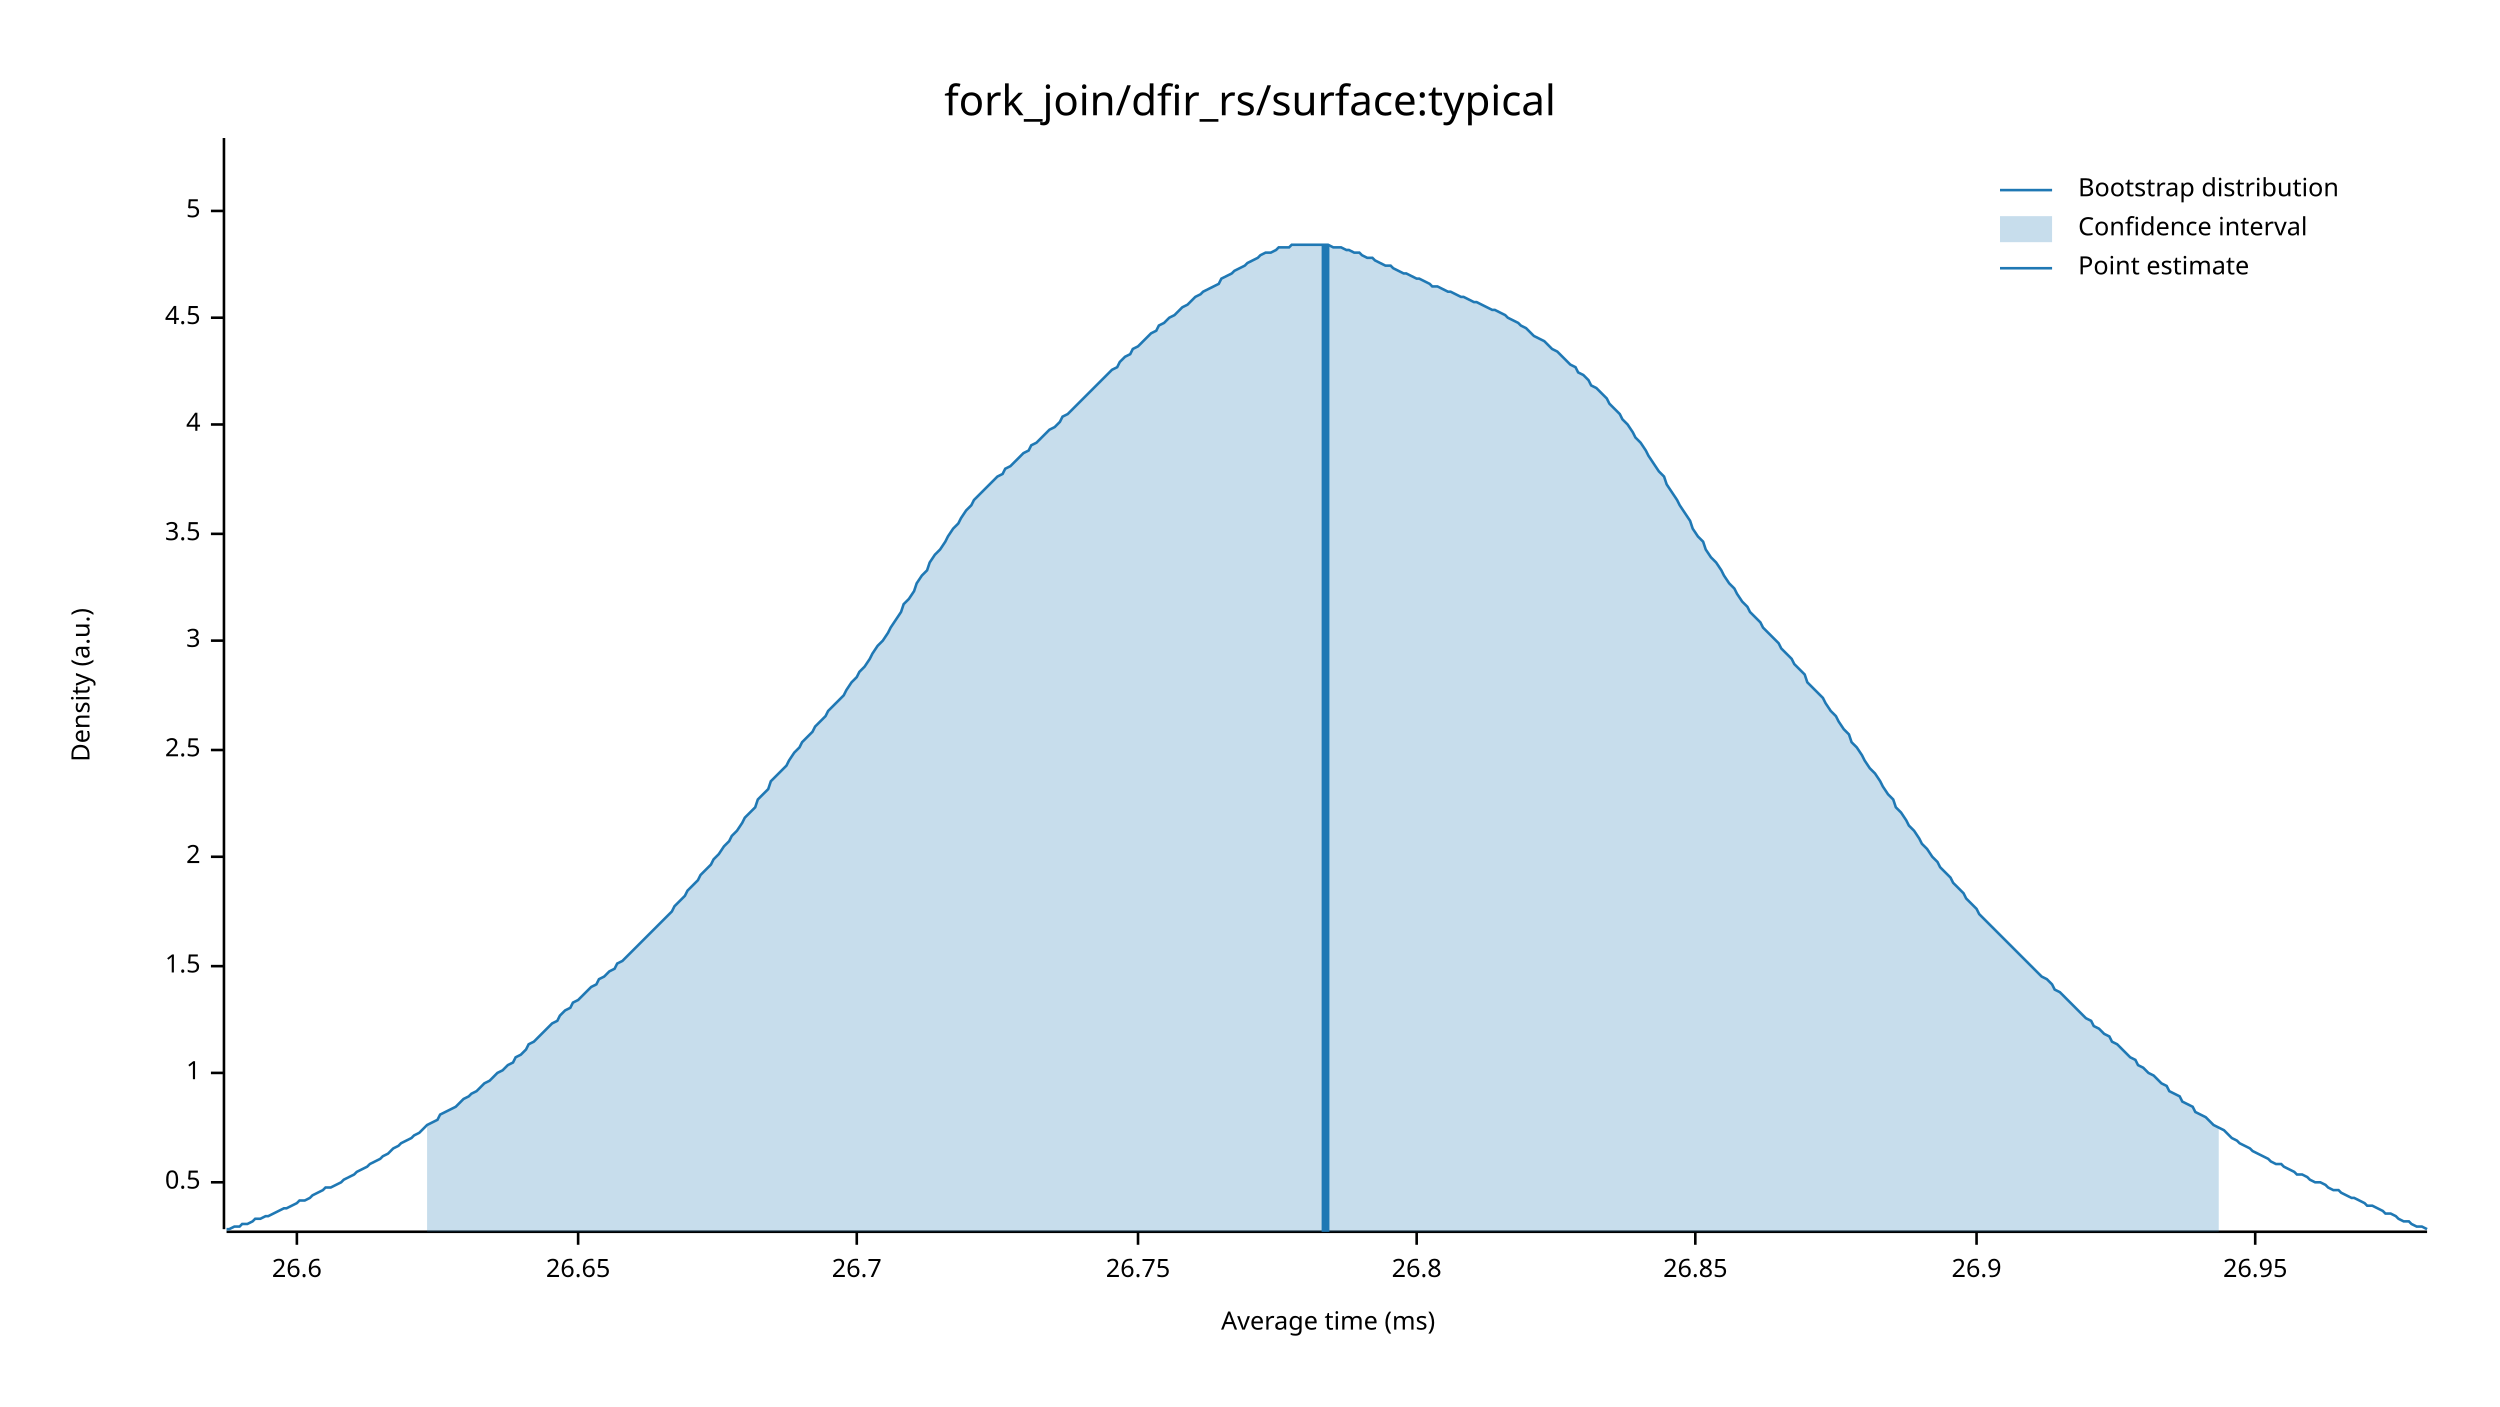
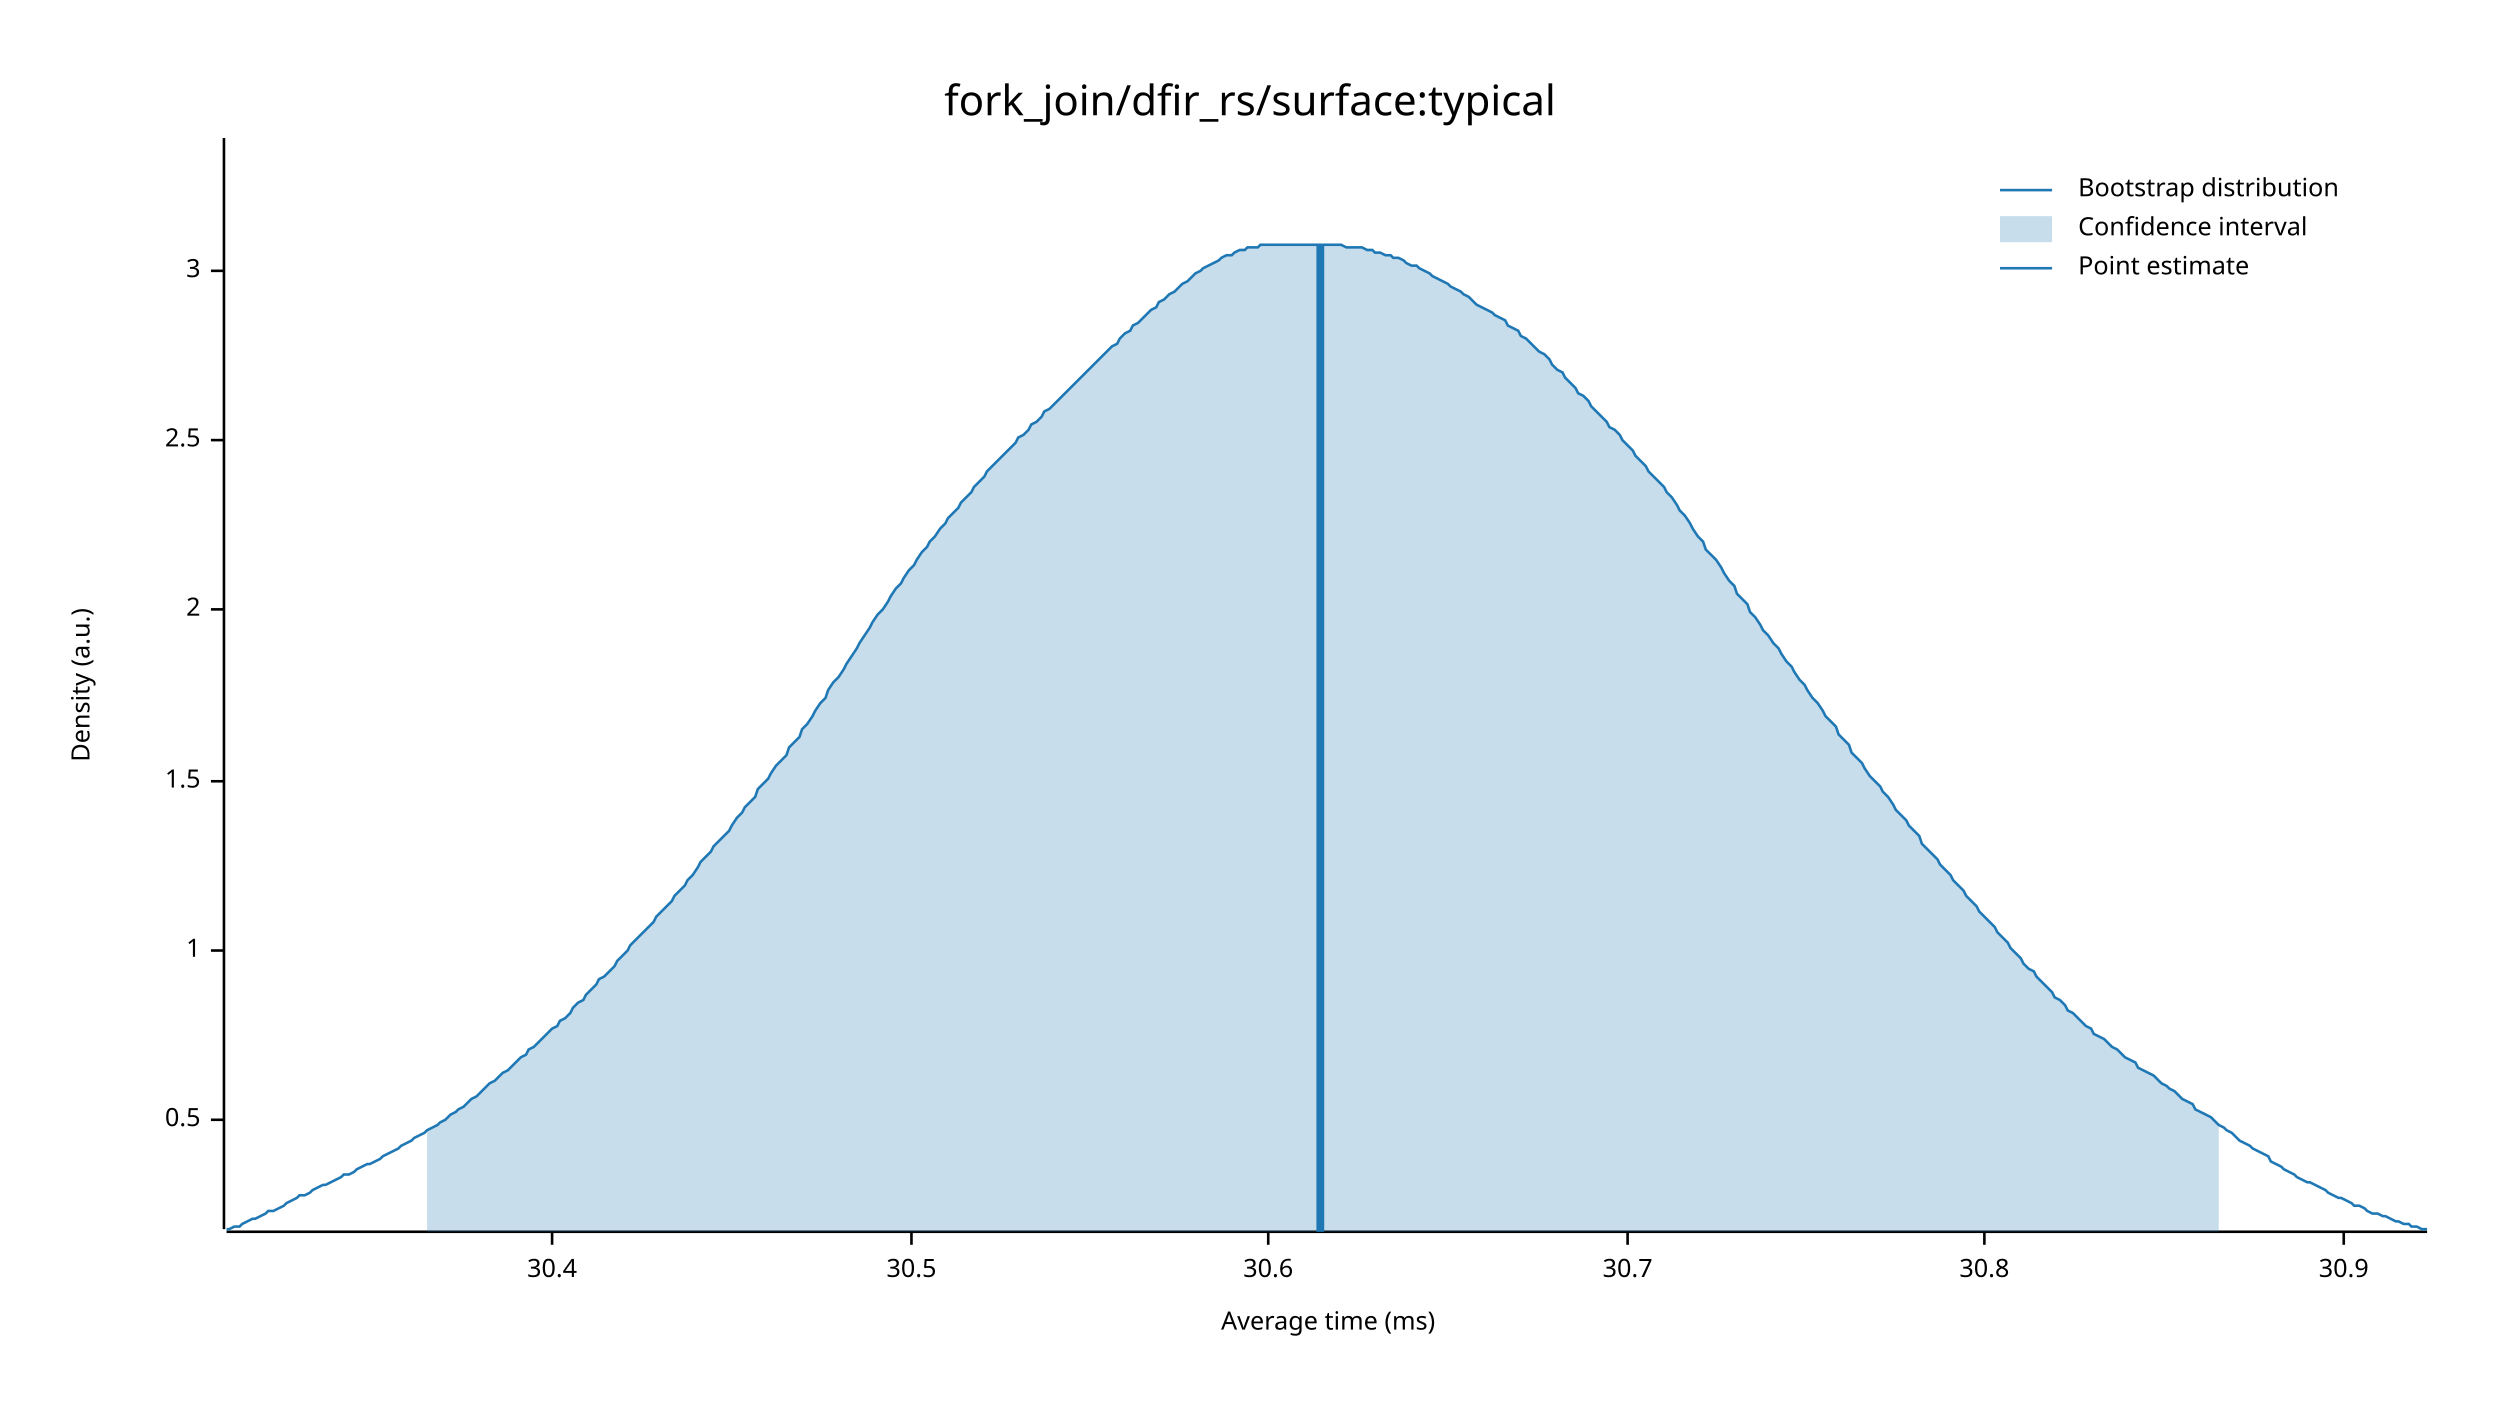
<svg xmlns="http://www.w3.org/2000/svg" width="960" height="540" viewBox="0 0 960 540">
  <text x="480" y="32" dy="0.76em" text-anchor="middle" font-family="sans-serif" font-size="16.129" opacity="1" fill="#000000">
fork_join/dfir_rs/surface:typical
</text>
  <text x="27" y="263" dy="0.76em" text-anchor="middle" font-family="sans-serif" font-size="9.677" opacity="1" fill="#000000" transform="rotate(270, 27, 263)">
Density (a.u.)
</text>
  <text x="510" y="513" dy="-0.5ex" text-anchor="middle" font-family="sans-serif" font-size="9.677" opacity="1" fill="#000000">
Average time (ms)
</text>
  <polyline fill="none" opacity="1" stroke="#000000" stroke-width="1" points="86,53 86,472 " />
-   <text x="77" y="454" dy="0.5ex" text-anchor="end" font-family="sans-serif" font-size="9.677" opacity="1" fill="#000000">
+   <text x="77" y="430" dy="0.5ex" text-anchor="end" font-family="sans-serif" font-size="9.677" opacity="1" fill="#000000">
0.5
</text>
-   <polyline fill="none" opacity="1" stroke="#000000" stroke-width="1" points="81,454 86,454 " />
-   <text x="77" y="412" dy="0.5ex" text-anchor="end" font-family="sans-serif" font-size="9.677" opacity="1" fill="#000000">
+   <polyline fill="none" opacity="1" stroke="#000000" stroke-width="1" points="81,430 86,430 " />
+   <text x="77" y="365" dy="0.5ex" text-anchor="end" font-family="sans-serif" font-size="9.677" opacity="1" fill="#000000">
1
</text>
-   <polyline fill="none" opacity="1" stroke="#000000" stroke-width="1" points="81,412 86,412 " />
-   <text x="77" y="371" dy="0.5ex" text-anchor="end" font-family="sans-serif" font-size="9.677" opacity="1" fill="#000000">
+   <polyline fill="none" opacity="1" stroke="#000000" stroke-width="1" points="81,365 86,365 " />
+   <text x="77" y="300" dy="0.5ex" text-anchor="end" font-family="sans-serif" font-size="9.677" opacity="1" fill="#000000">
1.5
</text>
-   <polyline fill="none" opacity="1" stroke="#000000" stroke-width="1" points="81,371 86,371 " />
-   <text x="77" y="329" dy="0.5ex" text-anchor="end" font-family="sans-serif" font-size="9.677" opacity="1" fill="#000000">
+   <polyline fill="none" opacity="1" stroke="#000000" stroke-width="1" points="81,300 86,300 " />
+   <text x="77" y="234" dy="0.5ex" text-anchor="end" font-family="sans-serif" font-size="9.677" opacity="1" fill="#000000">
2
</text>
-   <polyline fill="none" opacity="1" stroke="#000000" stroke-width="1" points="81,329 86,329 " />
-   <text x="77" y="288" dy="0.5ex" text-anchor="end" font-family="sans-serif" font-size="9.677" opacity="1" fill="#000000">
+   <polyline fill="none" opacity="1" stroke="#000000" stroke-width="1" points="81,234 86,234 " />
+   <text x="77" y="169" dy="0.5ex" text-anchor="end" font-family="sans-serif" font-size="9.677" opacity="1" fill="#000000">
2.5
</text>
-   <polyline fill="none" opacity="1" stroke="#000000" stroke-width="1" points="81,288 86,288 " />
-   <text x="77" y="246" dy="0.5ex" text-anchor="end" font-family="sans-serif" font-size="9.677" opacity="1" fill="#000000">
+   <polyline fill="none" opacity="1" stroke="#000000" stroke-width="1" points="81,169 86,169 " />
+   <text x="77" y="104" dy="0.5ex" text-anchor="end" font-family="sans-serif" font-size="9.677" opacity="1" fill="#000000">
3
</text>
-   <polyline fill="none" opacity="1" stroke="#000000" stroke-width="1" points="81,246 86,246 " />
-   <text x="77" y="205" dy="0.5ex" text-anchor="end" font-family="sans-serif" font-size="9.677" opacity="1" fill="#000000">
- 3.5
+   <polyline fill="none" opacity="1" stroke="#000000" stroke-width="1" points="81,104 86,104 " />
+   <polyline fill="none" opacity="1" stroke="#000000" stroke-width="1" points="87,473 932,473 " />
+   <text x="212" y="483" dy="0.76em" text-anchor="middle" font-family="sans-serif" font-size="9.677" opacity="1" fill="#000000">
+ 30.4
</text>
-   <polyline fill="none" opacity="1" stroke="#000000" stroke-width="1" points="81,205 86,205 " />
-   <text x="77" y="163" dy="0.5ex" text-anchor="end" font-family="sans-serif" font-size="9.677" opacity="1" fill="#000000">
- 4
+   <polyline fill="none" opacity="1" stroke="#000000" stroke-width="1" points="212,473 212,478 " />
+   <text x="350" y="483" dy="0.76em" text-anchor="middle" font-family="sans-serif" font-size="9.677" opacity="1" fill="#000000">
+ 30.5
</text>
-   <polyline fill="none" opacity="1" stroke="#000000" stroke-width="1" points="81,163 86,163 " />
-   <text x="77" y="122" dy="0.5ex" text-anchor="end" font-family="sans-serif" font-size="9.677" opacity="1" fill="#000000">
- 4.5
+   <polyline fill="none" opacity="1" stroke="#000000" stroke-width="1" points="350,473 350,478 " />
+   <text x="487" y="483" dy="0.76em" text-anchor="middle" font-family="sans-serif" font-size="9.677" opacity="1" fill="#000000">
+ 30.6
</text>
-   <polyline fill="none" opacity="1" stroke="#000000" stroke-width="1" points="81,122 86,122 " />
-   <text x="77" y="81" dy="0.5ex" text-anchor="end" font-family="sans-serif" font-size="9.677" opacity="1" fill="#000000">
- 5
+   <polyline fill="none" opacity="1" stroke="#000000" stroke-width="1" points="487,473 487,478 " />
+   <text x="625" y="483" dy="0.76em" text-anchor="middle" font-family="sans-serif" font-size="9.677" opacity="1" fill="#000000">
+ 30.7
</text>
-   <polyline fill="none" opacity="1" stroke="#000000" stroke-width="1" points="81,81 86,81 " />
-   <polyline fill="none" opacity="1" stroke="#000000" stroke-width="1" points="87,473 932,473 " />
-   <text x="114" y="483" dy="0.76em" text-anchor="middle" font-family="sans-serif" font-size="9.677" opacity="1" fill="#000000">
- 26.6
+   <polyline fill="none" opacity="1" stroke="#000000" stroke-width="1" points="625,473 625,478 " />
+   <text x="762" y="483" dy="0.76em" text-anchor="middle" font-family="sans-serif" font-size="9.677" opacity="1" fill="#000000">
+ 30.8
</text>
-   <polyline fill="none" opacity="1" stroke="#000000" stroke-width="1" points="114,473 114,478 " />
-   <text x="222" y="483" dy="0.76em" text-anchor="middle" font-family="sans-serif" font-size="9.677" opacity="1" fill="#000000">
- 26.65
+   <polyline fill="none" opacity="1" stroke="#000000" stroke-width="1" points="762,473 762,478 " />
+   <text x="900" y="483" dy="0.76em" text-anchor="middle" font-family="sans-serif" font-size="9.677" opacity="1" fill="#000000">
+ 30.9
</text>
-   <polyline fill="none" opacity="1" stroke="#000000" stroke-width="1" points="222,473 222,478 " />
-   <text x="329" y="483" dy="0.76em" text-anchor="middle" font-family="sans-serif" font-size="9.677" opacity="1" fill="#000000">
- 26.7
- </text>
-   <polyline fill="none" opacity="1" stroke="#000000" stroke-width="1" points="329,473 329,478 " />
-   <text x="437" y="483" dy="0.76em" text-anchor="middle" font-family="sans-serif" font-size="9.677" opacity="1" fill="#000000">
- 26.75
- </text>
-   <polyline fill="none" opacity="1" stroke="#000000" stroke-width="1" points="437,473 437,478 " />
-   <text x="544" y="483" dy="0.76em" text-anchor="middle" font-family="sans-serif" font-size="9.677" opacity="1" fill="#000000">
- 26.8
- </text>
-   <polyline fill="none" opacity="1" stroke="#000000" stroke-width="1" points="544,473 544,478 " />
-   <text x="651" y="483" dy="0.76em" text-anchor="middle" font-family="sans-serif" font-size="9.677" opacity="1" fill="#000000">
- 26.85
- </text>
-   <polyline fill="none" opacity="1" stroke="#000000" stroke-width="1" points="651,473 651,478 " />
-   <text x="759" y="483" dy="0.76em" text-anchor="middle" font-family="sans-serif" font-size="9.677" opacity="1" fill="#000000">
- 26.9
- </text>
-   <polyline fill="none" opacity="1" stroke="#000000" stroke-width="1" points="759,473 759,478 " />
-   <text x="866" y="483" dy="0.76em" text-anchor="middle" font-family="sans-serif" font-size="9.677" opacity="1" fill="#000000">
- 26.95
- </text>
-   <polyline fill="none" opacity="1" stroke="#000000" stroke-width="1" points="866,473 866,478 " />
-   <polyline fill="none" opacity="1" stroke="#1F78B4" stroke-width="1" points="87,472 88,472 90,471 92,471 93,470 95,470 97,469 98,468 100,468 102,467 103,467 105,466 107,465 109,464 110,464 112,463 114,462 115,461 117,461 119,460 120,459 122,458 124,457 125,456 127,456 129,455 131,454 132,453 134,452 136,451 137,450 139,449 141,448 142,447 144,446 146,445 147,444 149,443 151,441 153,440 154,439 156,438 158,437 159,436 161,435 163,433 164,432 166,431 168,430 169,428 171,427 173,426 175,425 176,424 178,422 180,421 181,420 183,419 185,417 186,416 188,415 190,413 191,412 193,411 195,409 197,408 198,406 200,405 202,403 203,401 205,400 207,398 208,397 210,395 212,393 214,392 215,390 217,388 219,387 220,385 222,384 224,382 225,381 227,379 229,378 230,376 232,375 234,373 236,372 237,370 239,369 241,367 242,366 244,364 246,362 247,361 249,359 251,357 252,356 254,354 256,352 258,350 259,348 261,346 263,344 264,342 266,340 268,338 269,336 271,334 273,332 274,330 276,328 278,325 280,323 281,321 283,319 285,316 286,314 288,312 290,310 291,307 293,305 295,303 296,300 298,298 300,296 302,294 303,292 305,289 307,287 308,285 310,283 312,281 313,279 315,277 317,275 318,273 320,271 322,269 324,267 325,265 327,262 329,260 330,258 332,256 334,253 335,251 337,248 339,246 341,243 342,241 344,238 346,235 347,232 349,230 351,227 352,224 354,221 356,219 357,216 359,213 361,211 363,208 364,206 366,203 368,201 369,199 371,196 373,194 374,192 376,190 378,188 379,187 381,185 383,183 385,182 386,180 388,179 390,177 391,176 393,174 395,173 396,171 398,170 400,168 401,167 403,165 405,164 407,162 408,160 410,159 412,157 413,156 415,154 417,152 418,151 420,149 422,147 423,146 425,144 427,142 429,141 430,139 432,137 434,136 435,134 437,133 439,131 440,130 442,128 444,127 445,125 447,124 449,122 451,121 452,120 454,118 456,117 457,116 459,114 461,113 462,112 464,111 466,110 468,109 469,107 471,106 473,105 474,104 476,103 478,102 479,101 481,100 483,99 484,98 486,97 488,97 490,96 491,95 493,95 495,95 496,94 498,94 500,94 501,94 503,94 505,94 506,94 508,94 510,94 512,95 513,95 515,95 517,96 518,96 520,97 522,97 523,98 525,99 527,99 528,100 530,101 532,102 534,102 535,103 537,104 539,105 540,105 542,106 544,107 545,107 547,108 549,109 550,110 552,110 554,111 556,112 557,112 559,113 561,114 562,114 564,115 566,116 567,116 569,117 571,118 573,119 574,119 576,120 578,121 579,122 581,123 583,124 584,125 586,126 588,128 589,129 591,130 593,131 595,133 596,134 598,135 600,137 601,138 603,140 605,141 606,143 608,144 610,146 611,148 613,149 615,151 617,153 618,155 620,157 622,159 623,161 625,163 627,166 628,168 630,170 632,173 633,175 635,178 637,181 639,183 640,186 642,189 644,192 645,194 647,197 649,200 650,203 652,206 654,208 655,211 657,214 659,216 661,219 662,221 664,224 666,226 667,228 669,231 671,233 672,235 674,237 676,239 677,241 679,243 681,245 683,247 684,249 686,251 688,253 689,255 691,257 693,259 694,262 696,264 698,266 700,268 701,270 703,273 705,275 706,277 708,280 710,282 711,285 713,287 715,290 716,292 718,295 720,297 722,300 723,302 725,305 727,307 728,310 730,312 732,315 733,317 735,319 737,322 738,324 740,326 742,329 744,331 745,333 747,335 749,337 750,339 752,341 754,343 755,345 757,347 759,349 760,351 762,353 764,355 766,357 767,358 769,360 771,362 772,363 774,365 776,367 777,368 779,370 781,372 782,373 784,375 786,376 788,378 789,380 791,381 793,383 794,384 796,386 798,388 799,389 801,391 803,392 804,394 806,395 808,397 810,398 811,400 813,401 815,403 816,404 818,406 820,407 821,409 823,410 825,412 827,413 828,414 830,416 832,417 833,419 835,420 837,421 838,423 840,424 842,425 843,427 845,428 847,429 849,431 850,432 852,433 854,434 855,435 857,437 859,438 860,439 862,440 864,441 865,442 867,443 869,444 871,445 872,446 874,447 876,447 877,448 879,449 881,450 882,451 884,451 886,452 887,453 889,454 891,454 893,455 894,456 896,457 898,457 899,458 901,459 903,460 904,460 906,461 908,462 909,463 911,463 913,464 915,465 916,466 918,466 920,467 921,468 923,469 925,469 926,470 928,471 930,471 932,472 " />
-   <polygon opacity="0.25" fill="#1F78B4" points="164,432 166,431 168,430 169,428 171,427 173,426 175,425 176,424 178,422 180,421 181,420 183,419 185,417 186,416 188,415 190,413 191,412 193,411 195,409 197,408 198,406 200,405 202,403 203,401 205,400 207,398 208,397 210,395 212,393 214,392 215,390 217,388 219,387 220,385 222,384 224,382 225,381 227,379 229,378 230,376 232,375 234,373 236,372 237,370 239,369 241,367 242,366 244,364 246,362 247,361 249,359 251,357 252,356 254,354 256,352 258,350 259,348 261,346 263,344 264,342 266,340 268,338 269,336 271,334 273,332 274,330 276,328 278,325 280,323 281,321 283,319 285,316 286,314 288,312 290,310 291,307 293,305 295,303 296,300 298,298 300,296 302,294 303,292 305,289 307,287 308,285 310,283 312,281 313,279 315,277 317,275 318,273 320,271 322,269 324,267 325,265 327,262 329,260 330,258 332,256 334,253 335,251 337,248 339,246 341,243 342,241 344,238 346,235 347,232 349,230 351,227 352,224 354,221 356,219 357,216 359,213 361,211 363,208 364,206 366,203 368,201 369,199 371,196 373,194 374,192 376,190 378,188 379,187 381,185 383,183 385,182 386,180 388,179 390,177 391,176 393,174 395,173 396,171 398,170 400,168 401,167 403,165 405,164 407,162 408,160 410,159 412,157 413,156 415,154 417,152 418,151 420,149 422,147 423,146 425,144 427,142 429,141 430,139 432,137 434,136 435,134 437,133 439,131 440,130 442,128 444,127 445,125 447,124 449,122 451,121 452,120 454,118 456,117 457,116 459,114 461,113 462,112 464,111 466,110 468,109 469,107 471,106 473,105 474,104 476,103 478,102 479,101 481,100 483,99 484,98 486,97 488,97 490,96 491,95 493,95 495,95 496,94 498,94 500,94 501,94 503,94 505,94 506,94 508,94 510,94 512,95 513,95 515,95 517,96 518,96 520,97 522,97 523,98 525,99 527,99 528,100 530,101 532,102 534,102 535,103 537,104 539,105 540,105 542,106 544,107 545,107 547,108 549,109 550,110 552,110 554,111 556,112 557,112 559,113 561,114 562,114 564,115 566,116 567,116 569,117 571,118 573,119 574,119 576,120 578,121 579,122 581,123 583,124 584,125 586,126 588,128 589,129 591,130 593,131 595,133 596,134 598,135 600,137 601,138 603,140 605,141 606,143 608,144 610,146 611,148 613,149 615,151 617,153 618,155 620,157 622,159 623,161 625,163 627,166 628,168 630,170 632,173 633,175 635,178 637,181 639,183 640,186 642,189 644,192 645,194 647,197 649,200 650,203 652,206 654,208 655,211 657,214 659,216 661,219 662,221 664,224 666,226 667,228 669,231 671,233 672,235 674,237 676,239 677,241 679,243 681,245 683,247 684,249 686,251 688,253 689,255 691,257 693,259 694,262 696,264 698,266 700,268 701,270 703,273 705,275 706,277 708,280 710,282 711,285 713,287 715,290 716,292 718,295 720,297 722,300 723,302 725,305 727,307 728,310 730,312 732,315 733,317 735,319 737,322 738,324 740,326 742,329 744,331 745,333 747,335 749,337 750,339 752,341 754,343 755,345 757,347 759,349 760,351 762,353 764,355 766,357 767,358 769,360 771,362 772,363 774,365 776,367 777,368 779,370 781,372 782,373 784,375 786,376 788,378 789,380 791,381 793,383 794,384 796,386 798,388 799,389 801,391 803,392 804,394 806,395 808,397 810,398 811,400 813,401 815,403 816,404 818,406 820,407 821,409 823,410 825,412 827,413 828,414 830,416 832,417 833,419 835,420 837,421 838,423 840,424 842,425 843,427 845,428 847,429 849,431 850,432 852,433 852,473 164,473 " />
-   <polyline fill="none" opacity="1" stroke="#1F78B4" stroke-width="3" points="509,473 509,94 " />
+   <polyline fill="none" opacity="1" stroke="#000000" stroke-width="1" points="900,473 900,478 " />
+   <polyline fill="none" opacity="1" stroke="#1F78B4" stroke-width="1" points="87,472 88,472 90,471 92,471 93,470 95,469 97,468 98,468 100,467 102,466 103,465 105,465 107,464 109,463 110,462 112,461 114,460 115,459 117,459 119,458 120,457 122,456 124,455 125,455 127,454 129,453 131,452 132,451 134,451 136,450 137,449 139,448 141,447 142,447 144,446 146,445 147,444 149,443 151,442 153,441 154,440 156,439 158,438 159,437 161,436 163,435 164,434 166,433 168,432 169,431 171,430 173,428 175,427 176,426 178,425 180,423 181,422 183,421 185,419 186,418 188,416 190,415 191,414 193,412 195,411 197,409 198,408 200,406 202,405 203,403 205,402 207,400 208,399 210,397 212,395 214,394 215,392 217,391 219,389 220,387 222,385 224,384 225,382 227,380 229,378 230,376 232,375 234,373 236,371 237,369 239,367 241,365 242,363 244,361 246,359 247,358 249,356 251,354 252,352 254,350 256,348 258,346 259,344 261,342 263,340 264,338 266,336 268,333 269,331 271,329 273,327 274,325 276,323 278,321 280,319 281,317 283,314 285,312 286,310 288,308 290,306 291,303 293,301 295,299 296,297 298,294 300,292 302,290 303,287 305,285 307,283 308,280 310,278 312,275 313,273 315,270 317,268 318,265 320,262 322,260 324,257 325,255 327,252 329,249 330,247 332,244 334,241 335,239 337,236 339,234 341,231 342,229 344,226 346,224 347,222 349,219 351,217 352,215 354,212 356,210 357,208 359,206 361,203 363,201 364,199 366,197 368,195 369,193 371,191 373,189 374,187 376,185 378,183 379,181 381,179 383,177 385,175 386,174 388,172 390,170 391,168 393,167 395,165 396,163 398,162 400,160 401,158 403,157 405,155 407,153 408,152 410,150 412,148 413,147 415,145 417,143 418,142 420,140 422,138 423,137 425,135 427,133 429,132 430,130 432,128 434,127 435,125 437,124 439,122 440,121 442,119 444,118 445,116 447,115 449,113 451,112 452,111 454,109 456,108 457,107 459,105 461,104 462,103 464,102 466,101 468,100 469,99 471,98 473,98 474,97 476,96 478,96 479,95 481,95 483,95 484,94 486,94 488,94 490,94 491,94 493,94 495,94 496,94 498,94 500,94 501,94 503,94 505,94 506,94 508,94 510,94 512,94 513,94 515,94 517,95 518,95 520,95 522,95 523,95 525,96 527,96 528,97 530,97 532,98 534,98 535,99 537,99 539,100 540,101 542,102 544,102 545,103 547,104 549,105 550,106 552,107 554,108 556,109 557,110 559,111 561,112 562,113 564,114 566,116 567,117 569,118 571,119 573,120 574,121 576,122 578,123 579,125 581,126 583,127 584,129 586,130 588,132 589,133 591,135 593,136 595,138 596,140 598,142 600,143 601,145 603,147 605,149 606,151 608,152 610,154 611,156 613,158 615,160 617,162 618,164 620,165 622,167 623,169 625,171 627,173 628,175 630,177 632,179 633,181 635,183 637,185 639,187 640,189 642,191 644,194 645,196 647,198 649,201 650,203 652,206 654,208 655,211 657,213 659,215 661,218 662,220 664,223 666,225 667,228 669,230 671,232 672,235 674,237 676,240 677,242 679,244 681,247 683,249 684,251 686,254 688,256 689,258 691,261 693,263 694,265 696,268 698,270 700,273 701,275 703,277 705,279 706,282 708,284 710,286 711,289 713,291 715,293 716,295 718,298 720,300 722,302 723,304 725,306 727,309 728,311 730,313 732,315 733,317 735,319 737,321 738,324 740,326 742,328 744,330 745,332 747,334 749,336 750,338 752,340 754,342 755,344 757,346 759,348 760,350 762,352 764,354 766,356 767,358 769,360 771,362 772,364 774,366 776,368 777,370 779,372 781,373 782,375 784,377 786,379 788,381 789,383 791,384 793,386 794,388 796,389 798,391 799,392 801,394 803,395 804,397 806,398 808,399 810,401 811,402 813,403 815,405 816,406 818,407 820,408 821,410 823,411 825,412 827,413 828,414 830,416 832,417 833,418 835,419 837,421 838,422 840,423 842,424 843,426 845,427 847,428 849,429 850,430 852,432 854,433 855,434 857,435 859,437 860,438 862,439 864,440 865,441 867,442 869,443 871,444 872,446 874,447 876,448 877,449 879,450 881,451 882,452 884,453 886,454 887,454 889,455 891,456 893,457 894,458 896,459 898,460 899,460 901,461 903,462 904,463 906,463 908,464 909,465 911,466 913,466 915,467 916,467 918,468 920,469 921,469 923,470 925,470 926,471 928,471 930,472 932,472 " />
+   <polygon opacity="0.25" fill="#1F78B4" points="164,434 166,433 168,432 169,431 171,430 173,428 175,427 176,426 178,425 180,423 181,422 183,421 185,419 186,418 188,416 190,415 191,414 193,412 195,411 197,409 198,408 200,406 202,405 203,403 205,402 207,400 208,399 210,397 212,395 214,394 215,392 217,391 219,389 220,387 222,385 224,384 225,382 227,380 229,378 230,376 232,375 234,373 236,371 237,369 239,367 241,365 242,363 244,361 246,359 247,358 249,356 251,354 252,352 254,350 256,348 258,346 259,344 261,342 263,340 264,338 266,336 268,333 269,331 271,329 273,327 274,325 276,323 278,321 280,319 281,317 283,314 285,312 286,310 288,308 290,306 291,303 293,301 295,299 296,297 298,294 300,292 302,290 303,287 305,285 307,283 308,280 310,278 312,275 313,273 315,270 317,268 318,265 320,262 322,260 324,257 325,255 327,252 329,249 330,247 332,244 334,241 335,239 337,236 339,234 341,231 342,229 344,226 346,224 347,222 349,219 351,217 352,215 354,212 356,210 357,208 359,206 361,203 363,201 364,199 366,197 368,195 369,193 371,191 373,189 374,187 376,185 378,183 379,181 381,179 383,177 385,175 386,174 388,172 390,170 391,168 393,167 395,165 396,163 398,162 400,160 401,158 403,157 405,155 407,153 408,152 410,150 412,148 413,147 415,145 417,143 418,142 420,140 422,138 423,137 425,135 427,133 429,132 430,130 432,128 434,127 435,125 437,124 439,122 440,121 442,119 444,118 445,116 447,115 449,113 451,112 452,111 454,109 456,108 457,107 459,105 461,104 462,103 464,102 466,101 468,100 469,99 471,98 473,98 474,97 476,96 478,96 479,95 481,95 483,95 484,94 486,94 488,94 490,94 491,94 493,94 495,94 496,94 498,94 500,94 501,94 503,94 505,94 506,94 508,94 510,94 512,94 513,94 515,94 517,95 518,95 520,95 522,95 523,95 525,96 527,96 528,97 530,97 532,98 534,98 535,99 537,99 539,100 540,101 542,102 544,102 545,103 547,104 549,105 550,106 552,107 554,108 556,109 557,110 559,111 561,112 562,113 564,114 566,116 567,117 569,118 571,119 573,120 574,121 576,122 578,123 579,125 581,126 583,127 584,129 586,130 588,132 589,133 591,135 593,136 595,138 596,140 598,142 600,143 601,145 603,147 605,149 606,151 608,152 610,154 611,156 613,158 615,160 617,162 618,164 620,165 622,167 623,169 625,171 627,173 628,175 630,177 632,179 633,181 635,183 637,185 639,187 640,189 642,191 644,194 645,196 647,198 649,201 650,203 652,206 654,208 655,211 657,213 659,215 661,218 662,220 664,223 666,225 667,228 669,230 671,232 672,235 674,237 676,240 677,242 679,244 681,247 683,249 684,251 686,254 688,256 689,258 691,261 693,263 694,265 696,268 698,270 700,273 701,275 703,277 705,279 706,282 708,284 710,286 711,289 713,291 715,293 716,295 718,298 720,300 722,302 723,304 725,306 727,309 728,311 730,313 732,315 733,317 735,319 737,321 738,324 740,326 742,328 744,330 745,332 747,334 749,336 750,338 752,340 754,342 755,344 757,346 759,348 760,350 762,352 764,354 766,356 767,358 769,360 771,362 772,364 774,366 776,368 777,370 779,372 781,373 782,375 784,377 786,379 788,381 789,383 791,384 793,386 794,388 796,389 798,391 799,392 801,394 803,395 804,397 806,398 808,399 810,401 811,402 813,403 815,405 816,406 818,407 820,408 821,410 823,411 825,412 827,413 828,414 830,416 832,417 833,418 835,419 837,421 838,422 840,423 842,424 843,426 845,427 847,428 849,429 850,430 852,432 852,473 164,473 " />
+   <polyline fill="none" opacity="1" stroke="#1F78B4" stroke-width="3" points="507,473 507,94 " />
  <text x="798" y="68" dy="0.76em" text-anchor="start" font-family="sans-serif" font-size="9.677" opacity="1" fill="#000000">
Bootstrap distribution
</text>
  <text x="798" y="83" dy="0.76em" text-anchor="start" font-family="sans-serif" font-size="9.677" opacity="1" fill="#000000">
Confidence interval
</text>
  <text x="798" y="98" dy="0.76em" text-anchor="start" font-family="sans-serif" font-size="9.677" opacity="1" fill="#000000">
Point estimate
</text>
  <polyline fill="none" opacity="1" stroke="#1F78B4" stroke-width="1" points="768,73 788,73 " />
  <rect x="768" y="83" width="20" height="10" opacity="0.25" fill="#1F78B4" stroke="none" />
  <polyline fill="none" opacity="1" stroke="#1F78B4" stroke-width="1" points="768,103 788,103 " />
</svg>
